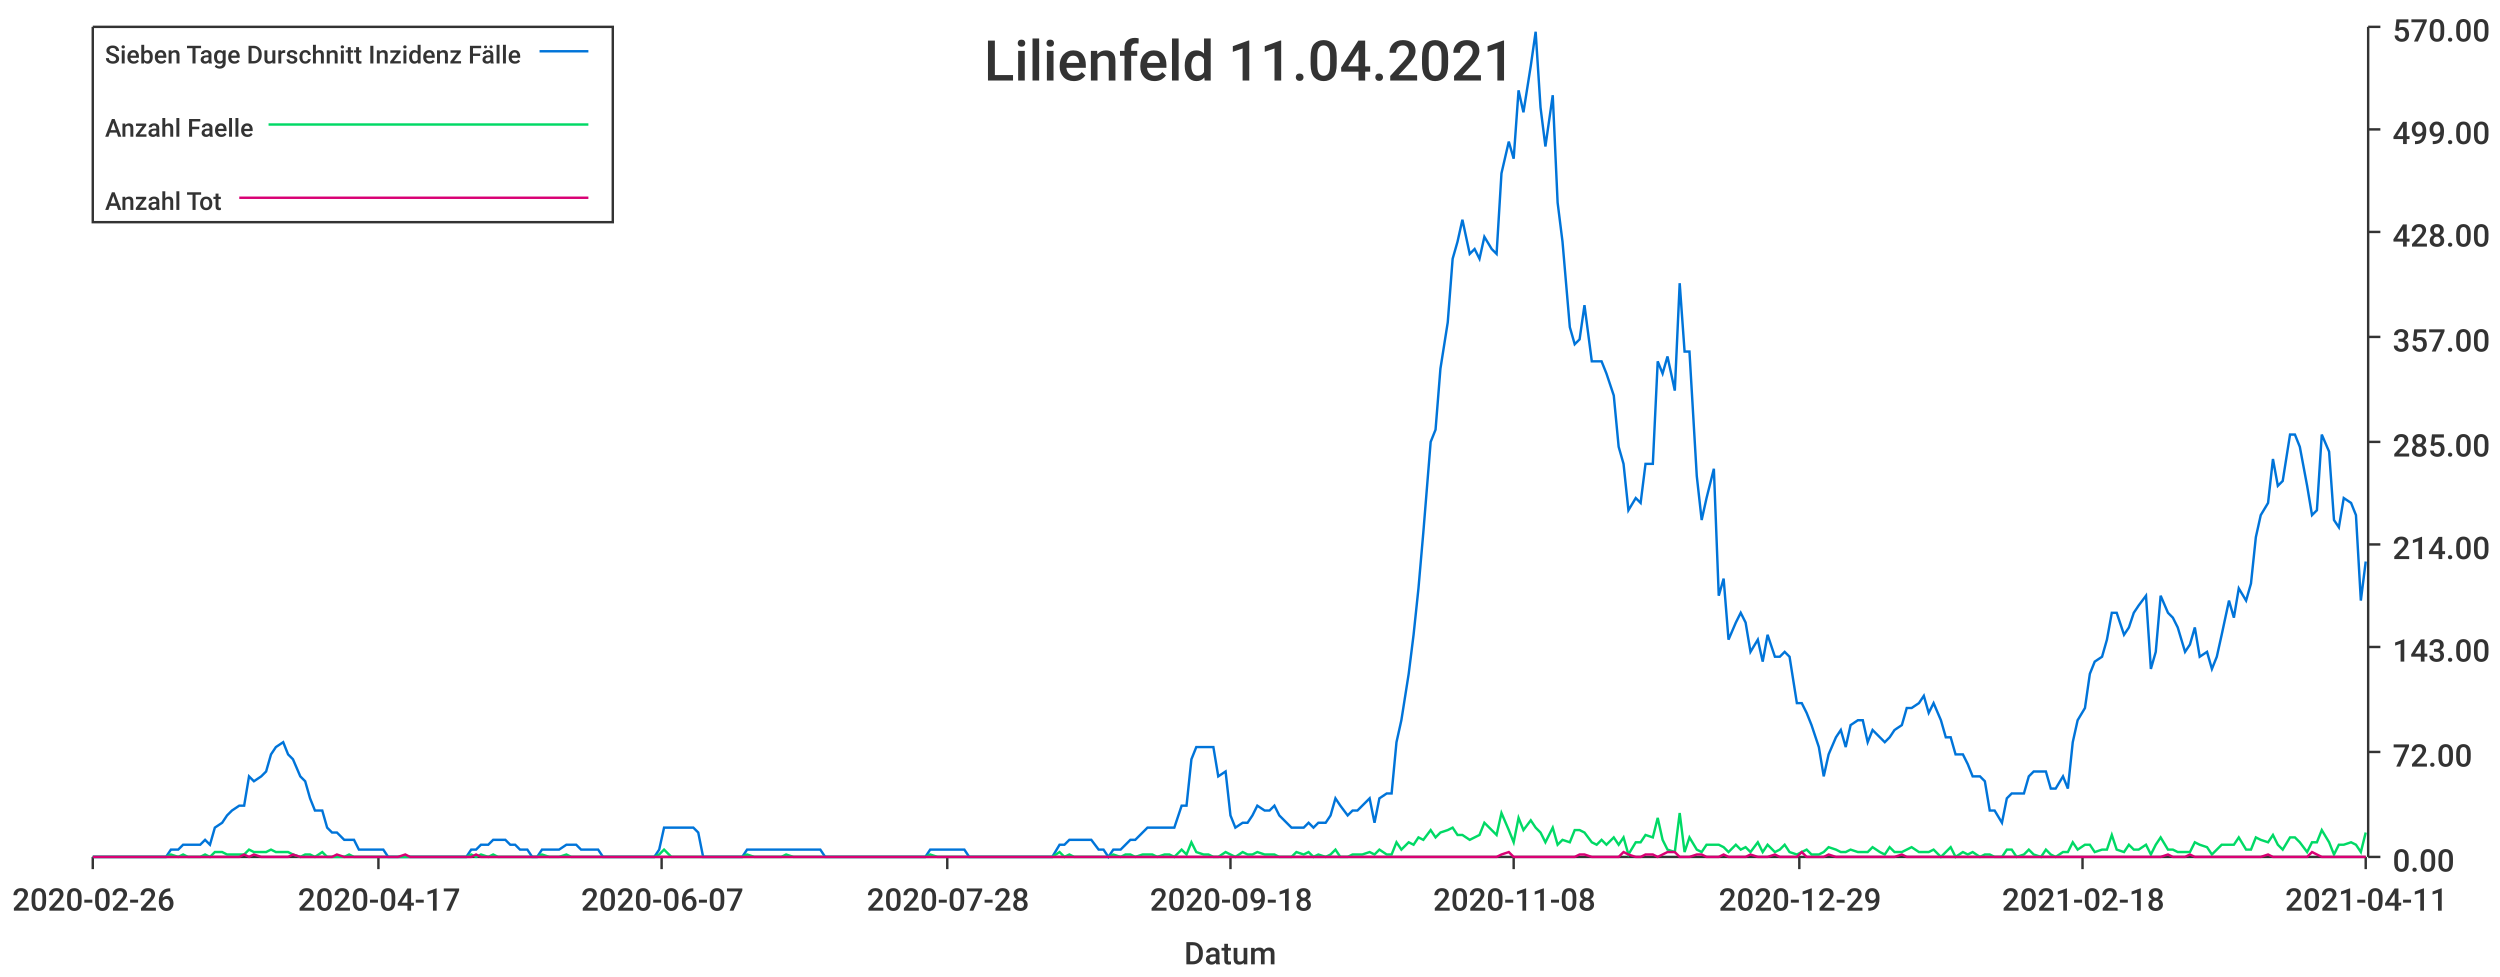
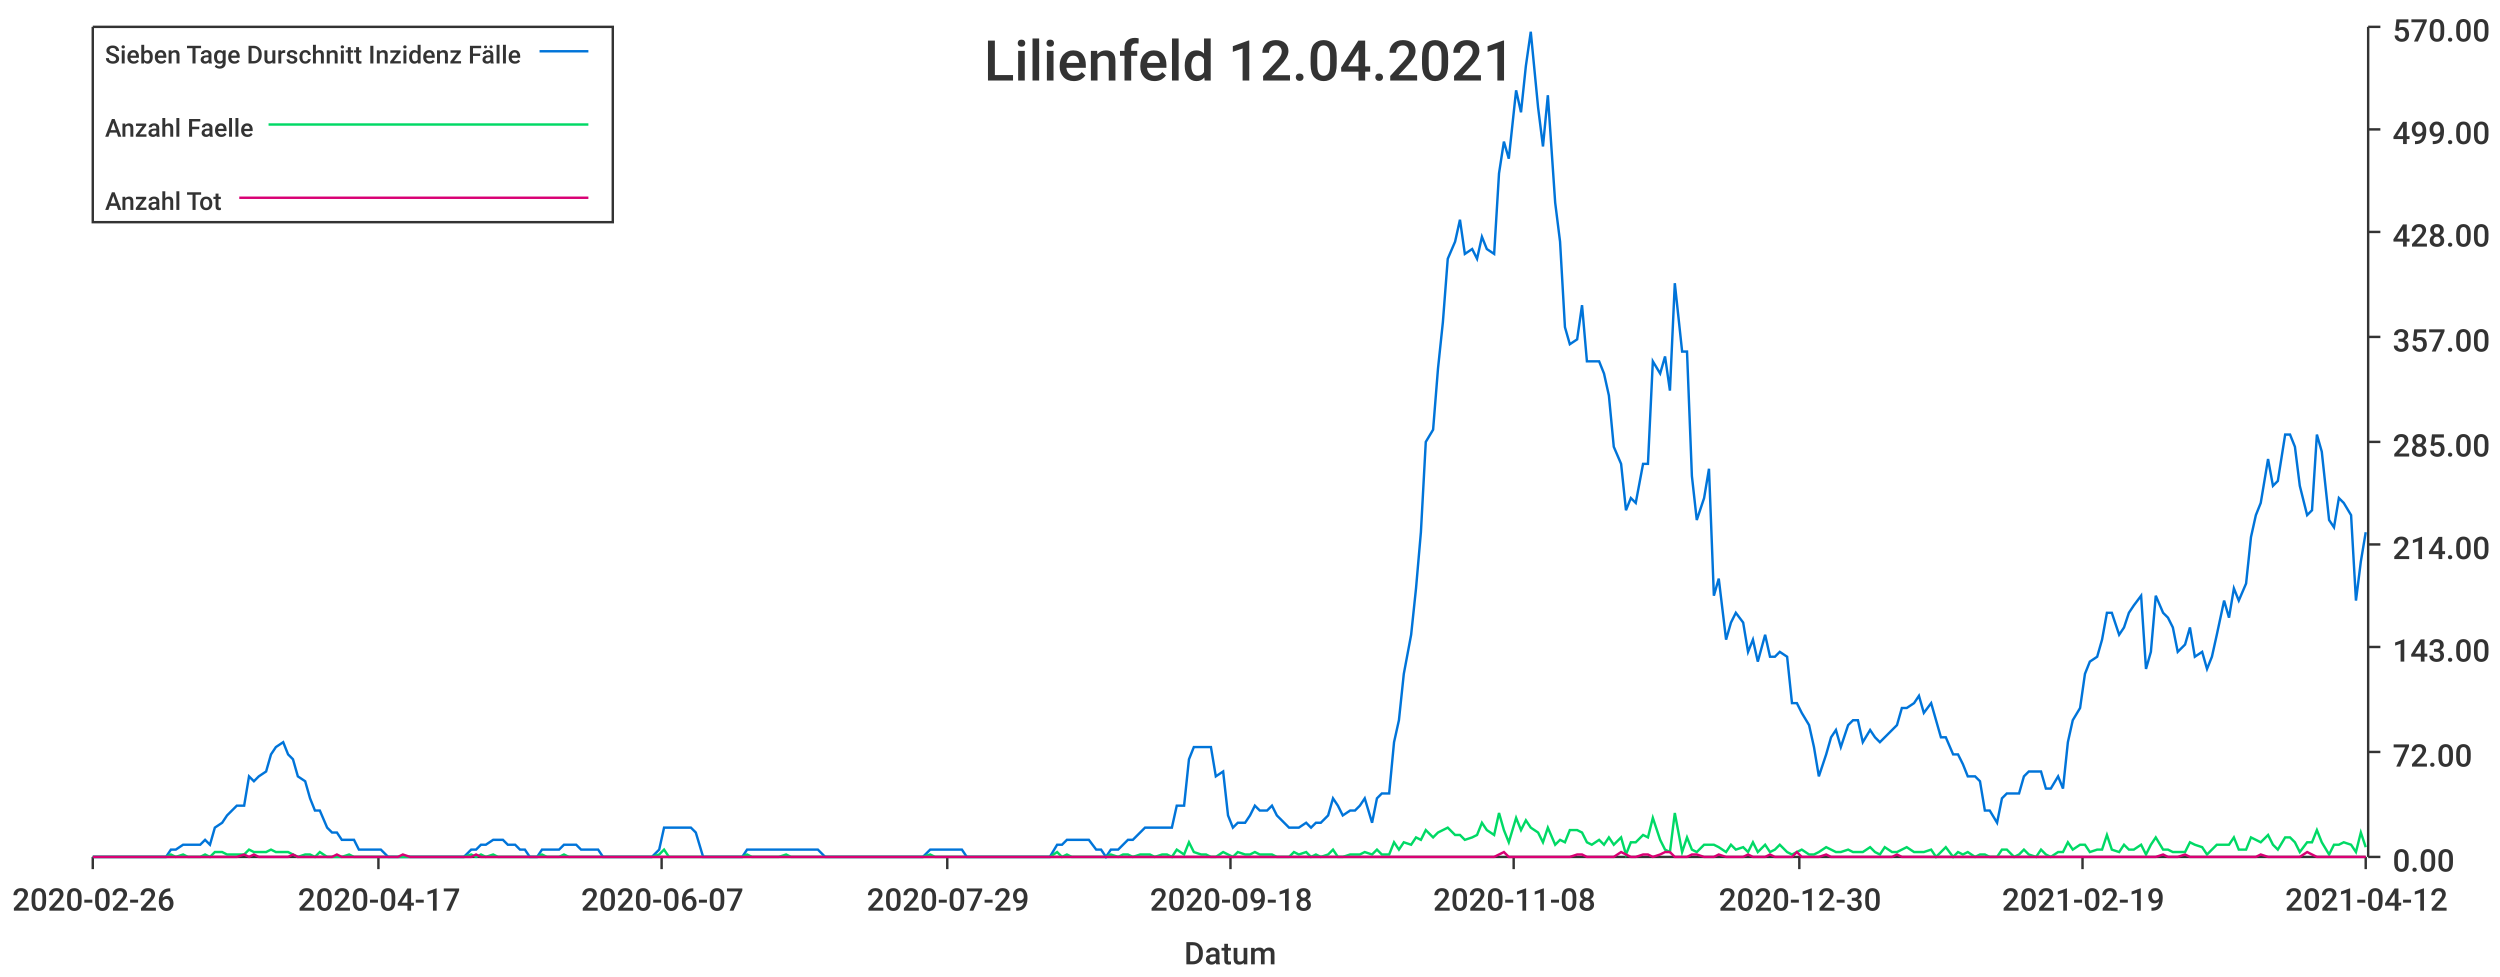
<svg xmlns="http://www.w3.org/2000/svg" width="1024" height="400">\n<path d="M 0 0 L 1024 0 L 1024 400 L 0 400 L 0 0" style="stroke-width:0;stroke:rgba(255,255,255,1.0);fill:rgba(255,255,255,1.0)" />
  <path d="M 38 11 L 969 11 L 969 351 L 38 351 L 38 11" style="stroke-width:0;stroke:rgba(255,255,255,1.0);fill:rgba(255,255,255,1.0)" />
  <path d="M 38 351 L 969 351" style="stroke-width:1;stroke:rgba(51,51,51,1.0);fill:none" />
  <path d="M 38 351 L 38 356" style="stroke-width:1;stroke:rgba(51,51,51,1.0);fill:none" />
  <text x="5" y="373" style="stroke-width:0;stroke:none;fill:rgba(51,51,51,1.0);font-size:12.8px;font-family:'Roboto Medium',sans-serif">2020-02-26</text>
  <path d="M 155 351 L 155 356" style="stroke-width:1;stroke:rgba(51,51,51,1.0);fill:none" />
  <text x="122" y="373" style="stroke-width:0;stroke:none;fill:rgba(51,51,51,1.0);font-size:12.8px;font-family:'Roboto Medium',sans-serif">2020-04-17</text>
  <path d="M 271 351 L 271 356" style="stroke-width:1;stroke:rgba(51,51,51,1.0);fill:none" />
  <text x="238" y="373" style="stroke-width:0;stroke:none;fill:rgba(51,51,51,1.0);font-size:12.8px;font-family:'Roboto Medium',sans-serif">2020-06-07</text>
  <path d="M 388 351 L 388 356" style="stroke-width:1;stroke:rgba(51,51,51,1.0);fill:none" />
-   <text x="355" y="373" style="stroke-width:0;stroke:none;fill:rgba(51,51,51,1.0);font-size:12.8px;font-family:'Roboto Medium',sans-serif">2020-07-28</text>
+   <text x="355" y="373" style="stroke-width:0;stroke:none;fill:rgba(51,51,51,1.0);font-size:12.8px;font-family:'Roboto Medium',sans-serif">2020-07-29</text>
  <path d="M 504 351 L 504 356" style="stroke-width:1;stroke:rgba(51,51,51,1.0);fill:none" />
  <text x="471" y="373" style="stroke-width:0;stroke:none;fill:rgba(51,51,51,1.0);font-size:12.8px;font-family:'Roboto Medium',sans-serif">2020-09-18</text>
  <path d="M 620 351 L 620 356" style="stroke-width:1;stroke:rgba(51,51,51,1.0);fill:none" />
  <text x="587" y="373" style="stroke-width:0;stroke:none;fill:rgba(51,51,51,1.0);font-size:12.8px;font-family:'Roboto Medium',sans-serif">2020-11-08</text>
  <path d="M 737 351 L 737 356" style="stroke-width:1;stroke:rgba(51,51,51,1.0);fill:none" />
-   <text x="704" y="373" style="stroke-width:0;stroke:none;fill:rgba(51,51,51,1.0);font-size:12.8px;font-family:'Roboto Medium',sans-serif">2020-12-29</text>
+   <text x="704" y="373" style="stroke-width:0;stroke:none;fill:rgba(51,51,51,1.0);font-size:12.8px;font-family:'Roboto Medium',sans-serif">2020-12-30</text>
  <path d="M 853 351 L 853 356" style="stroke-width:1;stroke:rgba(51,51,51,1.0);fill:none" />
-   <text x="820" y="373" style="stroke-width:0;stroke:none;fill:rgba(51,51,51,1.0);font-size:12.8px;font-family:'Roboto Medium',sans-serif">2021-02-18</text>
+   <text x="820" y="373" style="stroke-width:0;stroke:none;fill:rgba(51,51,51,1.0);font-size:12.8px;font-family:'Roboto Medium',sans-serif">2021-02-19</text>
  <path d="M 969 351 L 969 356" style="stroke-width:1;stroke:rgba(51,51,51,1.0);fill:none" />
-   <text x="936" y="373" style="stroke-width:0;stroke:none;fill:rgba(51,51,51,1.0);font-size:12.8px;font-family:'Roboto Medium',sans-serif">2021-04-11</text>
+   <text x="936" y="373" style="stroke-width:0;stroke:none;fill:rgba(51,51,51,1.0);font-size:12.8px;font-family:'Roboto Medium',sans-serif">2021-04-12</text>
  <text x="485" y="395" style="stroke-width:0;stroke:none;fill:rgba(51,51,51,1.0);font-size:12.8px;font-family:'Roboto Medium',sans-serif">Datum</text>
  <path d="M 970 351 L 970 11" style="stroke-width:1;stroke:rgba(51,51,51,1.0);fill:none" />
  <path d="M 970 351 L 975 351" style="stroke-width:1;stroke:rgba(51,51,51,1.0);fill:none" />
  <text x="980" y="357" style="stroke-width:0;stroke:none;fill:rgba(51,51,51,1.0);font-size:12.8px;font-family:'Roboto Medium',sans-serif">0.00</text>
  <path d="M 970 308 L 975 308" style="stroke-width:1;stroke:rgba(51,51,51,1.0);fill:none" />
  <text x="980" y="314" style="stroke-width:0;stroke:none;fill:rgba(51,51,51,1.0);font-size:12.8px;font-family:'Roboto Medium',sans-serif">72.00</text>
  <path d="M 970 265 L 975 265" style="stroke-width:1;stroke:rgba(51,51,51,1.0);fill:none" />
  <text x="980" y="271" style="stroke-width:0;stroke:none;fill:rgba(51,51,51,1.0);font-size:12.8px;font-family:'Roboto Medium',sans-serif">143.00</text>
  <path d="M 970 223 L 975 223" style="stroke-width:1;stroke:rgba(51,51,51,1.0);fill:none" />
  <text x="980" y="229" style="stroke-width:0;stroke:none;fill:rgba(51,51,51,1.0);font-size:12.8px;font-family:'Roboto Medium',sans-serif">214.00</text>
  <path d="M 970 181 L 975 181" style="stroke-width:1;stroke:rgba(51,51,51,1.0);fill:none" />
  <text x="980" y="187" style="stroke-width:0;stroke:none;fill:rgba(51,51,51,1.0);font-size:12.8px;font-family:'Roboto Medium',sans-serif">285.00</text>
  <path d="M 970 138 L 975 138" style="stroke-width:1;stroke:rgba(51,51,51,1.0);fill:none" />
  <text x="980" y="144" style="stroke-width:0;stroke:none;fill:rgba(51,51,51,1.0);font-size:12.8px;font-family:'Roboto Medium',sans-serif">357.00</text>
  <path d="M 970 95 L 975 95" style="stroke-width:1;stroke:rgba(51,51,51,1.0);fill:none" />
  <text x="980" y="101" style="stroke-width:0;stroke:none;fill:rgba(51,51,51,1.0);font-size:12.8px;font-family:'Roboto Medium',sans-serif">428.00</text>
  <path d="M 970 53 L 975 53" style="stroke-width:1;stroke:rgba(51,51,51,1.0);fill:none" />
  <text x="980" y="59" style="stroke-width:0;stroke:none;fill:rgba(51,51,51,1.0);font-size:12.8px;font-family:'Roboto Medium',sans-serif">499.00</text>
  <path d="M 970 11 L 975 11" style="stroke-width:1;stroke:rgba(51,51,51,1.0);fill:none" />
  <text x="980" y="17" style="stroke-width:0;stroke:none;fill:rgba(51,51,51,1.0);font-size:12.8px;font-family:'Roboto Medium',sans-serif">570.00</text>
-   <path d="M 38 351 L 41 351 L 43 351 L 45 351 L 48 351 L 50 351 L 52 351 L 54 351 L 57 351 L 59 351 L 61 351 L 63 351 L 66 351 L 68 351 L 70 348 L 73 348 L 75 346 L 77 346 L 79 346 L 82 346 L 84 344 L 86 346 L 88 339 L 91 337 L 93 334 L 95 332 L 98 330 L 100 330 L 102 318 L 104 320 L 107 318 L 109 316 L 111 309 L 113 306 L 116 304 L 118 309 L 120 311 L 123 318 L 125 320 L 127 327 L 129 332 L 132 332 L 134 339 L 136 341 L 138 341 L 141 344 L 143 344 L 145 344 L 147 348 L 150 348 L 152 348 L 154 348 L 157 348 L 159 351 L 161 351 L 163 351 L 166 351 L 168 351 L 170 351 L 172 351 L 175 351 L 177 351 L 179 351 L 182 351 L 184 351 L 186 351 L 188 351 L 191 351 L 193 348 L 195 348 L 197 346 L 200 346 L 202 344 L 204 344 L 207 344 L 209 346 L 211 346 L 213 348 L 216 348 L 218 351 L 220 351 L 222 348 L 225 348 L 227 348 L 229 348 L 232 346 L 234 346 L 236 346 L 238 348 L 241 348 L 243 348 L 245 348 L 247 351 L 250 351 L 252 351 L 254 351 L 256 351 L 259 351 L 261 351 L 263 351 L 266 351 L 268 351 L 270 348 L 272 339 L 275 339 L 277 339 L 279 339 L 281 339 L 284 339 L 286 341 L 288 351 L 291 351 L 293 351 L 295 351 L 297 351 L 300 351 L 302 351 L 304 351 L 306 348 L 309 348 L 311 348 L 313 348 L 316 348 L 318 348 L 320 348 L 322 348 L 325 348 L 327 348 L 329 348 L 331 348 L 334 348 L 336 348 L 338 351 L 341 351 L 343 351 L 345 351 L 347 351 L 350 351 L 352 351 L 354 351 L 356 351 L 359 351 L 361 351 L 363 351 L 365 351 L 368 351 L 370 351 L 372 351 L 375 351 L 377 351 L 379 351 L 381 348 L 384 348 L 386 348 L 388 348 L 390 348 L 393 348 L 395 348 L 397 351 L 400 351 L 402 351 L 404 351 L 406 351 L 409 351 L 411 351 L 413 351 L 415 351 L 418 351 L 420 351 L 422 351 L 425 351 L 427 351 L 429 351 L 431 351 L 434 346 L 436 346 L 438 344 L 440 344 L 443 344 L 445 344 L 447 344 L 450 348 L 452 348 L 454 351 L 456 348 L 459 348 L 461 346 L 463 344 L 465 344 L 468 341 L 470 339 L 472 339 L 474 339 L 477 339 L 479 339 L 481 339 L 484 330 L 486 330 L 488 311 L 490 306 L 493 306 L 495 306 L 497 306 L 499 318 L 502 316 L 504 334 L 506 339 L 509 337 L 511 337 L 513 334 L 515 330 L 518 332 L 520 332 L 522 330 L 524 334 L 527 337 L 529 339 L 531 339 L 534 339 L 536 337 L 538 339 L 540 337 L 543 337 L 545 334 L 547 327 L 549 330 L 552 334 L 554 332 L 556 332 L 558 330 L 561 327 L 563 337 L 565 327 L 568 325 L 570 325 L 572 304 L 574 295 L 577 276 L 579 260 L 581 241 L 583 218 L 586 181 L 588 176 L 590 151 L 593 132 L 595 106 L 597 99 L 599 90 L 602 104 L 604 102 L 606 106 L 608 97 L 611 102 L 613 104 L 615 71 L 618 58 L 620 65 L 622 37 L 624 46 L 627 27 L 629 13 L 631 44 L 633 60 L 636 39 L 638 83 L 640 99 L 643 134 L 645 141 L 647 139 L 649 125 L 652 148 L 654 148 L 656 148 L 658 153 L 661 162 L 663 183 L 665 190 L 667 209 L 670 204 L 672 206 L 674 190 L 677 190 L 679 148 L 681 153 L 683 146 L 686 160 L 688 116 L 690 144 L 692 144 L 695 195 L 697 213 L 699 204 L 702 192 L 704 244 L 706 237 L 708 262 L 711 255 L 713 251 L 715 255 L 717 267 L 720 262 L 722 271 L 724 260 L 727 269 L 729 269 L 731 267 L 733 269 L 736 288 L 738 288 L 740 292 L 742 297 L 745 306 L 747 318 L 749 309 L 752 302 L 754 299 L 756 306 L 758 297 L 761 295 L 763 295 L 765 304 L 767 299 L 770 302 L 772 304 L 774 302 L 776 299 L 779 297 L 781 290 L 783 290 L 786 288 L 788 285 L 790 292 L 792 288 L 795 295 L 797 302 L 799 302 L 801 309 L 804 309 L 806 313 L 808 318 L 811 318 L 813 320 L 815 332 L 817 332 L 820 337 L 822 327 L 824 325 L 826 325 L 829 325 L 831 318 L 833 316 L 836 316 L 838 316 L 840 323 L 842 323 L 845 318 L 847 323 L 849 304 L 851 295 L 854 290 L 856 276 L 858 271 L 861 269 L 863 262 L 865 251 L 867 251 L 870 260 L 872 257 L 874 251 L 876 248 L 879 244 L 881 274 L 883 267 L 885 244 L 888 251 L 890 253 L 892 257 L 895 267 L 897 264 L 899 257 L 901 269 L 904 267 L 906 274 L 908 269 L 910 260 L 913 246 L 915 253 L 917 241 L 920 246 L 922 239 L 924 220 L 926 211 L 929 206 L 931 188 L 933 199 L 935 197 L 938 178 L 940 178 L 942 183 L 945 199 L 947 211 L 949 209 L 951 178 L 954 185 L 956 213 L 958 216 L 960 204 L 963 206 L 965 211 L 967 246 L 969 230" style="stroke-width:1;stroke:rgba(0,116,217,1.0);fill:none" />
-   <path d="M 38 351 L 41 351 L 43 351 L 45 351 L 48 351 L 50 351 L 52 351 L 54 351 L 57 351 L 59 351 L 61 351 L 63 351 L 66 351 L 68 351 L 70 350 L 73 351 L 75 350 L 77 351 L 79 351 L 82 351 L 84 350 L 86 351 L 88 349 L 91 349 L 93 350 L 95 350 L 98 350 L 100 350 L 102 348 L 104 349 L 107 349 L 109 349 L 111 348 L 113 349 L 116 349 L 118 349 L 120 350 L 123 351 L 125 350 L 127 350 L 129 351 L 132 349 L 134 351 L 136 351 L 138 351 L 141 351 L 143 350 L 145 351 L 147 351 L 150 351 L 152 351 L 154 351 L 157 351 L 159 351 L 161 351 L 163 351 L 166 351 L 168 351 L 170 351 L 172 351 L 175 351 L 177 351 L 179 351 L 182 351 L 184 351 L 186 351 L 188 351 L 191 351 L 193 350 L 195 351 L 197 350 L 200 351 L 202 350 L 204 351 L 207 351 L 209 351 L 211 351 L 213 351 L 216 351 L 218 351 L 220 351 L 222 350 L 225 351 L 227 351 L 229 351 L 232 350 L 234 351 L 236 351 L 238 351 L 241 351 L 243 351 L 245 351 L 247 351 L 250 351 L 252 351 L 254 351 L 256 351 L 259 351 L 261 351 L 263 351 L 266 351 L 268 351 L 270 350 L 272 348 L 275 351 L 277 351 L 279 351 L 281 351 L 284 351 L 286 351 L 288 351 L 291 351 L 293 351 L 295 351 L 297 351 L 300 351 L 302 351 L 304 351 L 306 350 L 309 351 L 311 351 L 313 351 L 316 351 L 318 351 L 320 351 L 322 350 L 325 351 L 327 351 L 329 351 L 331 351 L 334 351 L 336 351 L 338 351 L 341 351 L 343 351 L 345 351 L 347 351 L 350 351 L 352 351 L 354 351 L 356 351 L 359 351 L 361 351 L 363 351 L 365 351 L 368 351 L 370 351 L 372 351 L 375 351 L 377 351 L 379 351 L 381 350 L 384 351 L 386 351 L 388 351 L 390 351 L 393 351 L 395 351 L 397 351 L 400 351 L 402 351 L 404 351 L 406 351 L 409 351 L 411 351 L 413 351 L 415 351 L 418 351 L 420 351 L 422 351 L 425 351 L 427 351 L 429 351 L 431 351 L 434 349 L 436 351 L 438 350 L 440 351 L 443 351 L 445 351 L 447 351 L 450 351 L 452 351 L 454 351 L 456 350 L 459 351 L 461 350 L 463 350 L 465 351 L 468 350 L 470 350 L 472 350 L 474 351 L 477 350 L 479 350 L 481 351 L 484 348 L 486 350 L 488 345 L 490 349 L 493 350 L 495 350 L 497 351 L 499 351 L 502 349 L 504 350 L 506 351 L 509 349 L 511 350 L 513 350 L 515 349 L 518 350 L 520 350 L 522 350 L 524 351 L 527 351 L 529 351 L 531 349 L 534 350 L 536 349 L 538 351 L 540 350 L 543 351 L 545 350 L 547 348 L 549 351 L 552 351 L 554 350 L 556 350 L 558 350 L 561 349 L 563 350 L 565 348 L 568 350 L 570 350 L 572 345 L 574 348 L 577 345 L 579 346 L 581 343 L 583 344 L 586 340 L 588 343 L 590 341 L 593 340 L 595 339 L 597 342 L 599 342 L 602 344 L 604 343 L 606 342 L 608 337 L 611 340 L 613 342 L 615 333 L 618 340 L 620 345 L 622 335 L 624 340 L 627 336 L 629 339 L 631 341 L 633 345 L 636 339 L 638 346 L 640 344 L 643 345 L 645 340 L 647 340 L 649 341 L 652 345 L 654 346 L 656 344 L 658 346 L 661 343 L 663 346 L 665 343 L 667 350 L 670 345 L 672 345 L 674 342 L 677 343 L 679 335 L 681 344 L 683 348 L 686 349 L 688 333 L 690 349 L 692 343 L 695 348 L 697 349 L 699 346 L 702 346 L 704 346 L 706 347 L 708 349 L 711 346 L 713 348 L 715 347 L 717 349 L 720 345 L 722 349 L 724 346 L 727 349 L 729 348 L 731 346 L 733 349 L 736 350 L 738 349 L 740 348 L 742 350 L 745 350 L 747 349 L 749 347 L 752 348 L 754 349 L 756 349 L 758 348 L 761 349 L 763 349 L 765 349 L 767 347 L 770 349 L 772 350 L 774 347 L 776 349 L 779 349 L 781 348 L 783 347 L 786 349 L 788 349 L 790 349 L 792 348 L 795 351 L 797 349 L 799 347 L 801 351 L 804 349 L 806 350 L 808 349 L 811 351 L 813 350 L 815 350 L 817 351 L 820 351 L 822 348 L 824 348 L 826 351 L 829 350 L 831 348 L 833 350 L 836 351 L 838 348 L 840 350 L 842 351 L 845 349 L 847 349 L 849 345 L 851 348 L 854 346 L 856 346 L 858 349 L 861 348 L 863 348 L 865 342 L 867 348 L 870 349 L 872 346 L 874 348 L 876 348 L 879 346 L 881 350 L 883 346 L 885 343 L 888 348 L 890 348 L 892 349 L 895 349 L 897 349 L 899 345 L 901 346 L 904 347 L 906 350 L 908 348 L 910 346 L 913 346 L 915 346 L 917 343 L 920 348 L 922 348 L 924 343 L 926 344 L 929 345 L 931 342 L 933 346 L 935 348 L 938 343 L 940 343 L 942 345 L 945 349 L 947 345 L 949 345 L 951 340 L 954 345 L 956 350 L 958 346 L 960 346 L 963 345 L 965 346 L 967 349 L 969 341" style="stroke-width:1;stroke:rgba(0,217,101,1.0);fill:none" />
-   <path d="M 38 351 L 41 351 L 43 351 L 45 351 L 48 351 L 50 351 L 52 351 L 54 351 L 57 351 L 59 351 L 61 351 L 63 351 L 66 351 L 68 351 L 70 351 L 73 351 L 75 351 L 77 351 L 79 351 L 82 351 L 84 351 L 86 351 L 88 351 L 91 351 L 93 351 L 95 351 L 98 351 L 100 350 L 102 351 L 104 350 L 107 351 L 109 351 L 111 351 L 113 351 L 116 351 L 118 351 L 120 350 L 123 351 L 125 351 L 127 351 L 129 351 L 132 351 L 134 351 L 136 351 L 138 350 L 141 351 L 143 351 L 145 351 L 147 351 L 150 351 L 152 351 L 154 351 L 157 351 L 159 351 L 161 351 L 163 351 L 166 350 L 168 351 L 170 351 L 172 351 L 175 351 L 177 351 L 179 351 L 182 351 L 184 351 L 186 351 L 188 351 L 191 351 L 193 351 L 195 350 L 197 351 L 200 351 L 202 351 L 204 351 L 207 351 L 209 351 L 211 351 L 213 351 L 216 351 L 218 351 L 220 351 L 222 351 L 225 351 L 227 351 L 229 351 L 232 351 L 234 351 L 236 351 L 238 351 L 241 351 L 243 351 L 245 351 L 247 351 L 250 351 L 252 351 L 254 351 L 256 351 L 259 351 L 261 351 L 263 351 L 266 351 L 268 351 L 270 351 L 272 351 L 275 351 L 277 351 L 279 351 L 281 351 L 284 351 L 286 351 L 288 351 L 291 351 L 293 351 L 295 351 L 297 351 L 300 351 L 302 351 L 304 351 L 306 351 L 309 351 L 311 351 L 313 351 L 316 351 L 318 351 L 320 351 L 322 351 L 325 351 L 327 351 L 329 351 L 331 351 L 334 351 L 336 351 L 338 351 L 341 351 L 343 351 L 345 351 L 347 351 L 350 351 L 352 351 L 354 351 L 356 351 L 359 351 L 361 351 L 363 351 L 365 351 L 368 351 L 370 351 L 372 351 L 375 351 L 377 351 L 379 351 L 381 351 L 384 351 L 386 351 L 388 351 L 390 351 L 393 351 L 395 351 L 397 351 L 400 351 L 402 351 L 404 351 L 406 351 L 409 351 L 411 351 L 413 351 L 415 351 L 418 351 L 420 351 L 422 351 L 425 351 L 427 351 L 429 351 L 431 351 L 434 351 L 436 351 L 438 351 L 440 351 L 443 351 L 445 351 L 447 351 L 450 351 L 452 351 L 454 351 L 456 351 L 459 351 L 461 351 L 463 351 L 465 351 L 468 351 L 470 351 L 472 351 L 474 351 L 477 351 L 479 351 L 481 351 L 484 351 L 486 351 L 488 351 L 490 351 L 493 351 L 495 351 L 497 351 L 499 351 L 502 351 L 504 351 L 506 351 L 509 351 L 511 351 L 513 351 L 515 351 L 518 351 L 520 351 L 522 351 L 524 351 L 527 351 L 529 351 L 531 351 L 534 351 L 536 351 L 538 351 L 540 351 L 543 351 L 545 351 L 547 351 L 549 351 L 552 351 L 554 351 L 556 351 L 558 351 L 561 351 L 563 351 L 565 351 L 568 351 L 570 351 L 572 351 L 574 351 L 577 351 L 579 351 L 581 351 L 583 351 L 586 351 L 588 351 L 590 351 L 593 351 L 595 351 L 597 351 L 599 351 L 602 351 L 604 351 L 606 351 L 608 351 L 611 351 L 613 351 L 615 350 L 618 349 L 620 351 L 622 351 L 624 351 L 627 351 L 629 351 L 631 351 L 633 351 L 636 351 L 638 351 L 640 351 L 643 351 L 645 351 L 647 350 L 649 350 L 652 351 L 654 351 L 656 351 L 658 351 L 661 351 L 663 351 L 665 349 L 667 350 L 670 351 L 672 351 L 674 350 L 677 350 L 679 351 L 681 350 L 683 349 L 686 349 L 688 351 L 690 351 L 692 351 L 695 350 L 697 350 L 699 351 L 702 351 L 704 351 L 706 350 L 708 351 L 711 351 L 713 351 L 715 351 L 717 350 L 720 351 L 722 351 L 724 351 L 727 350 L 729 351 L 731 351 L 733 351 L 736 351 L 738 349 L 740 351 L 742 351 L 745 351 L 747 351 L 749 350 L 752 351 L 754 351 L 756 351 L 758 351 L 761 351 L 763 351 L 765 351 L 767 351 L 770 351 L 772 351 L 774 351 L 776 351 L 779 350 L 781 351 L 783 351 L 786 351 L 788 351 L 790 351 L 792 351 L 795 351 L 797 351 L 799 351 L 801 351 L 804 351 L 806 351 L 808 351 L 811 351 L 813 351 L 815 351 L 817 351 L 820 351 L 822 351 L 824 351 L 826 351 L 829 351 L 831 351 L 833 351 L 836 351 L 838 351 L 840 351 L 842 351 L 845 351 L 847 351 L 849 351 L 851 351 L 854 351 L 856 351 L 858 351 L 861 351 L 863 351 L 865 351 L 867 351 L 870 351 L 872 351 L 874 351 L 876 351 L 879 351 L 881 351 L 883 351 L 885 351 L 888 350 L 890 351 L 892 351 L 895 351 L 897 350 L 899 351 L 901 351 L 904 351 L 906 351 L 908 351 L 910 351 L 913 351 L 915 351 L 917 351 L 920 351 L 922 351 L 924 351 L 926 351 L 929 350 L 931 351 L 933 351 L 935 351 L 938 351 L 940 351 L 942 351 L 945 351 L 947 349 L 949 350 L 951 351 L 954 351 L 956 351 L 958 351 L 960 351 L 963 351 L 965 351 L 967 351 L 969 351" style="stroke-width:1;stroke:rgba(217,0,116,1.0);fill:none" />
-   <text x="403" y="33" style="stroke-width:0;stroke:none;fill:rgba(51,51,51,1.0);font-size:23.0px;font-family:'Roboto Medium',sans-serif">Lilienfeld 11.04.2021</text>
+   <path d="M 38 351 L 41 351 L 43 351 L 45 351 L 48 351 L 50 351 L 52 351 L 54 351 L 57 351 L 59 351 L 61 351 L 63 351 L 66 351 L 68 351 L 70 348 L 72 348 L 75 346 L 77 346 L 79 346 L 82 346 L 84 344 L 86 346 L 88 339 L 91 337 L 93 334 L 95 332 L 97 330 L 100 330 L 102 318 L 104 320 L 106 318 L 109 316 L 111 309 L 113 306 L 116 304 L 118 309 L 120 311 L 122 318 L 125 320 L 127 327 L 129 332 L 131 332 L 134 339 L 136 341 L 138 341 L 140 344 L 143 344 L 145 344 L 147 348 L 149 348 L 152 348 L 154 348 L 156 348 L 159 351 L 161 351 L 163 351 L 165 351 L 168 351 L 170 351 L 172 351 L 174 351 L 177 351 L 179 351 L 181 351 L 183 351 L 186 351 L 188 351 L 190 351 L 193 348 L 195 348 L 197 346 L 199 346 L 202 344 L 204 344 L 206 344 L 208 346 L 211 346 L 213 348 L 215 348 L 217 351 L 220 351 L 222 348 L 224 348 L 227 348 L 229 348 L 231 346 L 233 346 L 236 346 L 238 348 L 240 348 L 242 348 L 245 348 L 247 351 L 249 351 L 251 351 L 254 351 L 256 351 L 258 351 L 260 351 L 263 351 L 265 351 L 267 351 L 270 348 L 272 339 L 274 339 L 276 339 L 279 339 L 281 339 L 283 339 L 285 341 L 288 351 L 290 351 L 292 351 L 294 351 L 297 351 L 299 351 L 301 351 L 304 351 L 306 348 L 308 348 L 310 348 L 313 348 L 315 348 L 317 348 L 319 348 L 322 348 L 324 348 L 326 348 L 328 348 L 331 348 L 333 348 L 335 348 L 338 351 L 340 351 L 342 351 L 344 351 L 347 351 L 349 351 L 351 351 L 353 351 L 356 351 L 358 351 L 360 351 L 362 351 L 365 351 L 367 351 L 369 351 L 371 351 L 374 351 L 376 351 L 378 351 L 381 348 L 383 348 L 385 348 L 387 348 L 390 348 L 392 348 L 394 348 L 396 351 L 399 351 L 401 351 L 403 351 L 405 351 L 408 351 L 410 351 L 412 351 L 415 351 L 417 351 L 419 351 L 421 351 L 424 351 L 426 351 L 428 351 L 430 351 L 433 346 L 435 346 L 437 344 L 439 344 L 442 344 L 444 344 L 446 344 L 449 348 L 451 348 L 453 351 L 455 348 L 458 348 L 460 346 L 462 344 L 464 344 L 467 341 L 469 339 L 471 339 L 473 339 L 476 339 L 478 339 L 480 339 L 482 330 L 485 330 L 487 311 L 489 306 L 492 306 L 494 306 L 496 306 L 498 318 L 501 316 L 503 334 L 505 339 L 507 337 L 510 337 L 512 334 L 514 330 L 516 332 L 519 332 L 521 330 L 523 334 L 526 337 L 528 339 L 530 339 L 532 339 L 535 337 L 537 339 L 539 337 L 541 337 L 544 334 L 546 327 L 548 330 L 550 334 L 553 332 L 555 332 L 557 330 L 559 327 L 562 337 L 564 327 L 566 325 L 569 325 L 571 304 L 573 295 L 575 276 L 578 260 L 580 241 L 582 218 L 584 181 L 587 176 L 589 151 L 591 132 L 593 106 L 596 99 L 598 90 L 600 104 L 603 102 L 605 106 L 607 97 L 609 102 L 612 104 L 614 71 L 616 58 L 618 65 L 621 37 L 623 46 L 625 27 L 627 13 L 630 44 L 632 60 L 634 39 L 637 83 L 639 99 L 641 134 L 643 141 L 646 139 L 648 125 L 650 148 L 652 148 L 655 148 L 657 153 L 659 162 L 661 183 L 664 190 L 666 209 L 668 204 L 670 206 L 673 190 L 675 190 L 677 148 L 680 153 L 682 146 L 684 160 L 686 116 L 689 144 L 691 144 L 693 195 L 695 213 L 698 204 L 700 192 L 702 244 L 704 237 L 707 262 L 709 255 L 711 251 L 714 255 L 716 267 L 718 262 L 720 271 L 723 260 L 725 269 L 727 269 L 729 267 L 732 269 L 734 288 L 736 288 L 738 292 L 741 297 L 743 306 L 745 318 L 748 309 L 750 302 L 752 299 L 754 306 L 757 297 L 759 295 L 761 295 L 763 304 L 766 299 L 768 302 L 770 304 L 772 302 L 775 299 L 777 297 L 779 290 L 781 290 L 784 288 L 786 285 L 788 292 L 791 288 L 793 295 L 795 302 L 797 302 L 800 309 L 802 309 L 804 313 L 806 318 L 809 318 L 811 320 L 813 332 L 815 332 L 818 337 L 820 327 L 822 325 L 825 325 L 827 325 L 829 318 L 831 316 L 834 316 L 836 316 L 838 323 L 840 323 L 843 318 L 845 323 L 847 304 L 849 295 L 852 290 L 854 276 L 856 271 L 859 269 L 861 262 L 863 251 L 865 251 L 868 260 L 870 257 L 872 251 L 874 248 L 877 244 L 879 274 L 881 267 L 883 244 L 886 251 L 888 253 L 890 257 L 892 267 L 895 264 L 897 257 L 899 269 L 902 267 L 904 274 L 906 269 L 908 260 L 911 246 L 913 253 L 915 241 L 917 246 L 920 239 L 922 220 L 924 211 L 926 206 L 929 188 L 931 199 L 933 197 L 936 178 L 938 178 L 940 183 L 942 199 L 945 211 L 947 209 L 949 178 L 951 185 L 954 213 L 956 216 L 958 204 L 960 206 L 963 211 L 965 246 L 967 230 L 969 218" style="stroke-width:1;stroke:rgba(0,116,217,1.0);fill:none" />
+   <path d="M 38 351 L 41 351 L 43 351 L 45 351 L 48 351 L 50 351 L 52 351 L 54 351 L 57 351 L 59 351 L 61 351 L 63 351 L 66 351 L 68 351 L 70 350 L 72 351 L 75 350 L 77 351 L 79 351 L 82 351 L 84 350 L 86 351 L 88 349 L 91 349 L 93 350 L 95 350 L 97 350 L 100 350 L 102 348 L 104 349 L 106 349 L 109 349 L 111 348 L 113 349 L 116 349 L 118 349 L 120 350 L 122 351 L 125 350 L 127 350 L 129 351 L 131 349 L 134 351 L 136 351 L 138 351 L 140 351 L 143 350 L 145 351 L 147 351 L 149 351 L 152 351 L 154 351 L 156 351 L 159 351 L 161 351 L 163 351 L 165 351 L 168 351 L 170 351 L 172 351 L 174 351 L 177 351 L 179 351 L 181 351 L 183 351 L 186 351 L 188 351 L 190 351 L 193 350 L 195 351 L 197 350 L 199 351 L 202 350 L 204 351 L 206 351 L 208 351 L 211 351 L 213 351 L 215 351 L 217 351 L 220 351 L 222 350 L 224 351 L 227 351 L 229 351 L 231 350 L 233 351 L 236 351 L 238 351 L 240 351 L 242 351 L 245 351 L 247 351 L 249 351 L 251 351 L 254 351 L 256 351 L 258 351 L 260 351 L 263 351 L 265 351 L 267 351 L 270 350 L 272 348 L 274 351 L 276 351 L 279 351 L 281 351 L 283 351 L 285 351 L 288 351 L 290 351 L 292 351 L 294 351 L 297 351 L 299 351 L 301 351 L 304 351 L 306 350 L 308 351 L 310 351 L 313 351 L 315 351 L 317 351 L 319 351 L 322 350 L 324 351 L 326 351 L 328 351 L 331 351 L 333 351 L 335 351 L 338 351 L 340 351 L 342 351 L 344 351 L 347 351 L 349 351 L 351 351 L 353 351 L 356 351 L 358 351 L 360 351 L 362 351 L 365 351 L 367 351 L 369 351 L 371 351 L 374 351 L 376 351 L 378 351 L 381 350 L 383 351 L 385 351 L 387 351 L 390 351 L 392 351 L 394 351 L 396 351 L 399 351 L 401 351 L 403 351 L 405 351 L 408 351 L 410 351 L 412 351 L 415 351 L 417 351 L 419 351 L 421 351 L 424 351 L 426 351 L 428 351 L 430 351 L 433 349 L 435 351 L 437 350 L 439 351 L 442 351 L 444 351 L 446 351 L 449 351 L 451 351 L 453 351 L 455 350 L 458 351 L 460 350 L 462 350 L 464 351 L 467 350 L 469 350 L 471 350 L 473 351 L 476 350 L 478 350 L 480 351 L 482 348 L 485 350 L 487 345 L 489 349 L 492 350 L 494 350 L 496 351 L 498 351 L 501 349 L 503 350 L 505 351 L 507 349 L 510 350 L 512 350 L 514 349 L 516 350 L 519 350 L 521 350 L 523 351 L 526 351 L 528 351 L 530 349 L 532 350 L 535 349 L 537 351 L 539 350 L 541 351 L 544 350 L 546 348 L 548 351 L 550 351 L 553 350 L 555 350 L 557 350 L 559 349 L 562 350 L 564 348 L 566 350 L 569 350 L 571 345 L 573 348 L 575 345 L 578 346 L 580 343 L 582 344 L 584 340 L 587 343 L 589 341 L 591 340 L 593 339 L 596 342 L 598 342 L 600 344 L 603 343 L 605 342 L 607 337 L 609 340 L 612 342 L 614 333 L 616 340 L 618 345 L 621 335 L 623 340 L 625 336 L 627 339 L 630 341 L 632 345 L 634 339 L 637 346 L 639 344 L 641 345 L 643 340 L 646 340 L 648 341 L 650 345 L 652 346 L 655 344 L 657 346 L 659 343 L 661 346 L 664 343 L 666 350 L 668 345 L 670 345 L 673 342 L 675 343 L 677 335 L 680 344 L 682 348 L 684 349 L 686 333 L 689 349 L 691 343 L 693 348 L 695 349 L 698 346 L 700 346 L 702 346 L 704 347 L 707 349 L 709 346 L 711 348 L 714 347 L 716 349 L 718 345 L 720 349 L 723 346 L 725 349 L 727 348 L 729 346 L 732 349 L 734 350 L 736 349 L 738 348 L 741 350 L 743 350 L 745 349 L 748 347 L 750 348 L 752 349 L 754 349 L 757 348 L 759 349 L 761 349 L 763 349 L 766 347 L 768 349 L 770 350 L 772 347 L 775 349 L 777 349 L 779 348 L 781 347 L 784 349 L 786 349 L 788 349 L 791 348 L 793 351 L 795 349 L 797 347 L 800 351 L 802 349 L 804 350 L 806 349 L 809 351 L 811 350 L 813 350 L 815 351 L 818 351 L 820 348 L 822 348 L 825 351 L 827 350 L 829 348 L 831 350 L 834 351 L 836 348 L 838 350 L 840 351 L 843 349 L 845 349 L 847 345 L 849 348 L 852 346 L 854 346 L 856 349 L 859 348 L 861 348 L 863 342 L 865 348 L 868 349 L 870 346 L 872 348 L 874 348 L 877 346 L 879 350 L 881 346 L 883 343 L 886 348 L 888 348 L 890 349 L 892 349 L 895 349 L 897 345 L 899 346 L 902 347 L 904 350 L 906 348 L 908 346 L 911 346 L 913 346 L 915 343 L 917 348 L 920 348 L 922 343 L 924 344 L 926 345 L 929 342 L 931 346 L 933 348 L 936 343 L 938 343 L 940 345 L 942 349 L 945 345 L 947 345 L 949 340 L 951 345 L 954 350 L 956 346 L 958 346 L 960 345 L 963 346 L 965 349 L 967 341 L 969 347" style="stroke-width:1;stroke:rgba(0,217,101,1.0);fill:none" />
+   <path d="M 38 351 L 41 351 L 43 351 L 45 351 L 48 351 L 50 351 L 52 351 L 54 351 L 57 351 L 59 351 L 61 351 L 63 351 L 66 351 L 68 351 L 70 351 L 72 351 L 75 351 L 77 351 L 79 351 L 82 351 L 84 351 L 86 351 L 88 351 L 91 351 L 93 351 L 95 351 L 97 351 L 100 350 L 102 351 L 104 350 L 106 351 L 109 351 L 111 351 L 113 351 L 116 351 L 118 351 L 120 350 L 122 351 L 125 351 L 127 351 L 129 351 L 131 351 L 134 351 L 136 351 L 138 350 L 140 351 L 143 351 L 145 351 L 147 351 L 149 351 L 152 351 L 154 351 L 156 351 L 159 351 L 161 351 L 163 351 L 165 350 L 168 351 L 170 351 L 172 351 L 174 351 L 177 351 L 179 351 L 181 351 L 183 351 L 186 351 L 188 351 L 190 351 L 193 351 L 195 350 L 197 351 L 199 351 L 202 351 L 204 351 L 206 351 L 208 351 L 211 351 L 213 351 L 215 351 L 217 351 L 220 351 L 222 351 L 224 351 L 227 351 L 229 351 L 231 351 L 233 351 L 236 351 L 238 351 L 240 351 L 242 351 L 245 351 L 247 351 L 249 351 L 251 351 L 254 351 L 256 351 L 258 351 L 260 351 L 263 351 L 265 351 L 267 351 L 270 351 L 272 351 L 274 351 L 276 351 L 279 351 L 281 351 L 283 351 L 285 351 L 288 351 L 290 351 L 292 351 L 294 351 L 297 351 L 299 351 L 301 351 L 304 351 L 306 351 L 308 351 L 310 351 L 313 351 L 315 351 L 317 351 L 319 351 L 322 351 L 324 351 L 326 351 L 328 351 L 331 351 L 333 351 L 335 351 L 338 351 L 340 351 L 342 351 L 344 351 L 347 351 L 349 351 L 351 351 L 353 351 L 356 351 L 358 351 L 360 351 L 362 351 L 365 351 L 367 351 L 369 351 L 371 351 L 374 351 L 376 351 L 378 351 L 381 351 L 383 351 L 385 351 L 387 351 L 390 351 L 392 351 L 394 351 L 396 351 L 399 351 L 401 351 L 403 351 L 405 351 L 408 351 L 410 351 L 412 351 L 415 351 L 417 351 L 419 351 L 421 351 L 424 351 L 426 351 L 428 351 L 430 351 L 433 351 L 435 351 L 437 351 L 439 351 L 442 351 L 444 351 L 446 351 L 449 351 L 451 351 L 453 351 L 455 351 L 458 351 L 460 351 L 462 351 L 464 351 L 467 351 L 469 351 L 471 351 L 473 351 L 476 351 L 478 351 L 480 351 L 482 351 L 485 351 L 487 351 L 489 351 L 492 351 L 494 351 L 496 351 L 498 351 L 501 351 L 503 351 L 505 351 L 507 351 L 510 351 L 512 351 L 514 351 L 516 351 L 519 351 L 521 351 L 523 351 L 526 351 L 528 351 L 530 351 L 532 351 L 535 351 L 537 351 L 539 351 L 541 351 L 544 351 L 546 351 L 548 351 L 550 351 L 553 351 L 555 351 L 557 351 L 559 351 L 562 351 L 564 351 L 566 351 L 569 351 L 571 351 L 573 351 L 575 351 L 578 351 L 580 351 L 582 351 L 584 351 L 587 351 L 589 351 L 591 351 L 593 351 L 596 351 L 598 351 L 600 351 L 603 351 L 605 351 L 607 351 L 609 351 L 612 351 L 614 350 L 616 349 L 618 351 L 621 351 L 623 351 L 625 351 L 627 351 L 630 351 L 632 351 L 634 351 L 637 351 L 639 351 L 641 351 L 643 351 L 646 350 L 648 350 L 650 351 L 652 351 L 655 351 L 657 351 L 659 351 L 661 351 L 664 349 L 666 350 L 668 351 L 670 351 L 673 350 L 675 350 L 677 351 L 680 350 L 682 349 L 684 349 L 686 351 L 689 351 L 691 351 L 693 350 L 695 350 L 698 351 L 700 351 L 702 351 L 704 350 L 707 351 L 709 351 L 711 351 L 714 351 L 716 350 L 718 351 L 720 351 L 723 351 L 725 350 L 727 351 L 729 351 L 732 351 L 734 351 L 736 349 L 738 351 L 741 351 L 743 351 L 745 351 L 748 350 L 750 351 L 752 351 L 754 351 L 757 351 L 759 351 L 761 351 L 763 351 L 766 351 L 768 351 L 770 351 L 772 351 L 775 351 L 777 350 L 779 351 L 781 351 L 784 351 L 786 351 L 788 351 L 791 351 L 793 351 L 795 351 L 797 351 L 800 351 L 802 351 L 804 351 L 806 351 L 809 351 L 811 351 L 813 351 L 815 351 L 818 351 L 820 351 L 822 351 L 825 351 L 827 351 L 829 351 L 831 351 L 834 351 L 836 351 L 838 351 L 840 351 L 843 351 L 845 351 L 847 351 L 849 351 L 852 351 L 854 351 L 856 351 L 859 351 L 861 351 L 863 351 L 865 351 L 868 351 L 870 351 L 872 351 L 874 351 L 877 351 L 879 351 L 881 351 L 883 351 L 886 350 L 888 351 L 890 351 L 892 351 L 895 350 L 897 351 L 899 351 L 902 351 L 904 351 L 906 351 L 908 351 L 911 351 L 913 351 L 915 351 L 917 351 L 920 351 L 922 351 L 924 351 L 926 350 L 929 351 L 931 351 L 933 351 L 936 351 L 938 351 L 940 351 L 942 351 L 945 349 L 947 350 L 949 351 L 951 351 L 954 351 L 956 351 L 958 351 L 960 351 L 963 351 L 965 351 L 967 351 L 969 351" style="stroke-width:1;stroke:rgba(217,0,116,1.0);fill:none" />
+   <text x="403" y="33" style="stroke-width:0;stroke:none;fill:rgba(51,51,51,1.0);font-size:23.0px;font-family:'Roboto Medium',sans-serif">Lilienfeld 12.04.2021</text>
  <path d="M 38 11 L 251 11 L 251 91 L 38 91 L 38 11" style="stroke-width:1;stroke:rgba(51,51,51,1.0);fill:rgba(255,255,255,1.0)" />
  <text x="43" y="26" style="stroke-width:0;stroke:none;fill:rgba(51,51,51,1.0);font-size:10.2px;font-family:'Roboto Medium',sans-serif">Sieben Tage Durschnitt Inzidenz Fälle</text>
  <path d="M 221 21 L 241 21" style="stroke-width:1;stroke:rgba(0,116,217,1.0);fill:none" />
  <text x="43" y="56" style="stroke-width:0;stroke:none;fill:rgba(51,51,51,1.0);font-size:10.2px;font-family:'Roboto Medium',sans-serif">Anzahl Faelle</text>
  <path d="M 110 51 L 241 51" style="stroke-width:1;stroke:rgba(0,217,101,1.0);fill:none" />
  <text x="43" y="86" style="stroke-width:0;stroke:none;fill:rgba(51,51,51,1.0);font-size:10.2px;font-family:'Roboto Medium',sans-serif">Anzahl Tot</text>
  <path d="M 98 81 L 241 81" style="stroke-width:1;stroke:rgba(217,0,116,1.0);fill:none" />
</svg>
